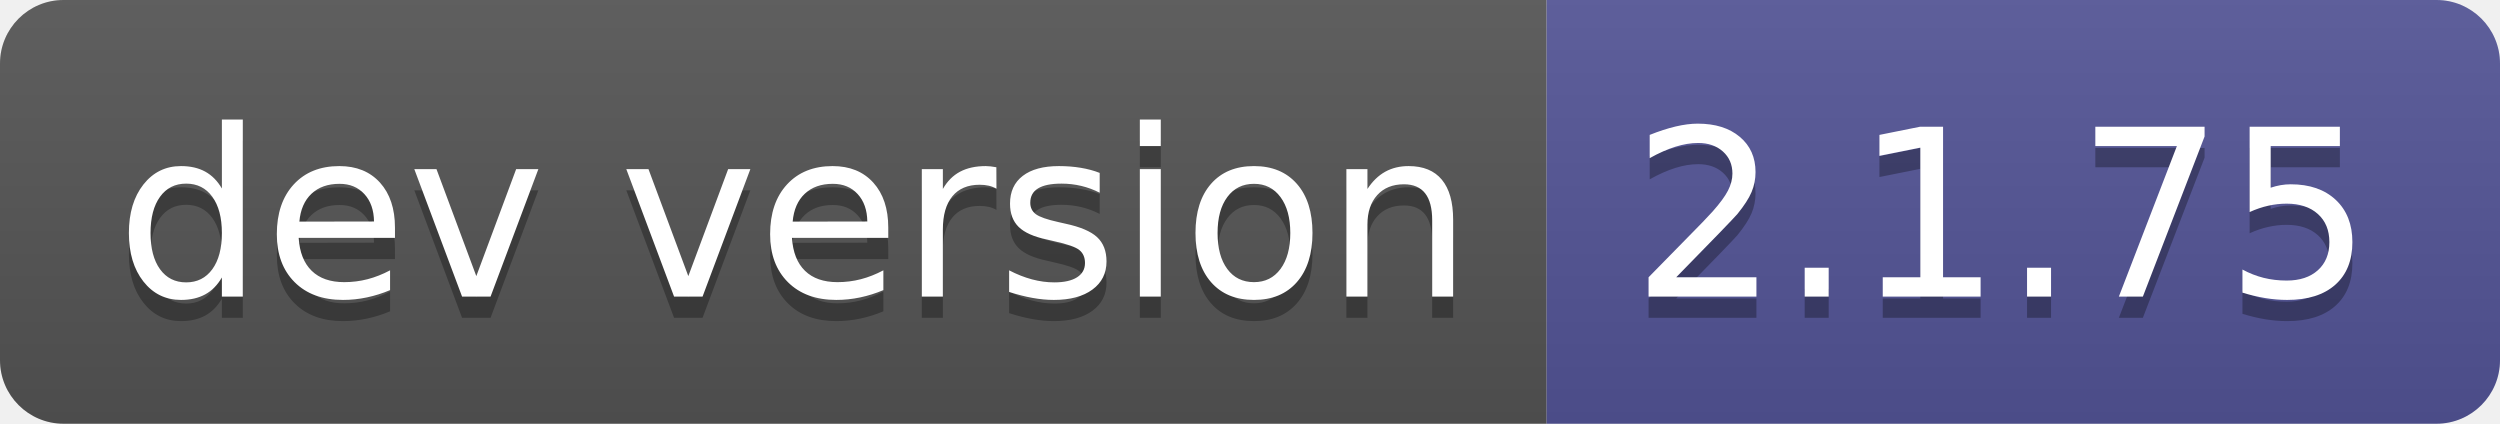
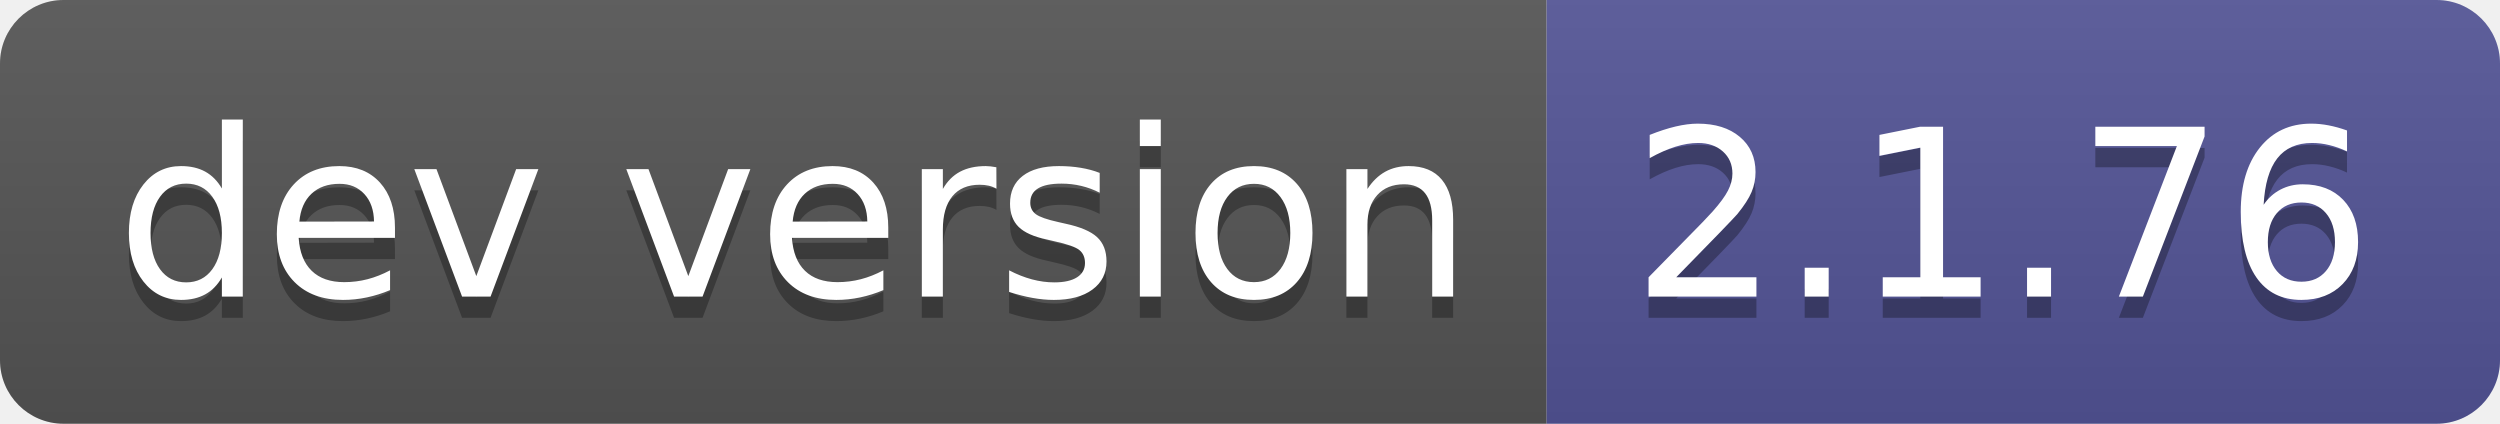
- <svg xmlns="http://www.w3.org/2000/svg" width="118" height="20" role="img" aria-label="dev version: 2.1.75">
+ <svg xmlns="http://www.w3.org/2000/svg" width="118" height="20" role="img" aria-label="dev version: 2.1.76">
  <linearGradient id="s" x2="0" y2="100%">
    <stop offset="0" stop-color="#bbb" stop-opacity=".1" />
    <stop offset="1" stop-opacity=".1" />
  </linearGradient>
  <clipPath id="r">
    <rect width="118" height="20" rx="3" fill="#fff" />
  </clipPath>
  <g clip-path="url(#r)">
    <rect width="73" height="20" fill="#555" />
    <rect x="73" width="45" height="20" fill="#535597" />
    <rect width="118" height="20" fill="url(#s)" />
  </g>
  <g fill="#fff" text-anchor="middle" font-family="Verdana,Geneva,DejaVu Sans,sans-serif" text-rendering="geometricPrecision" font-size="110">
    <text aria-hidden="true" x="375" y="150" fill="#010101" fill-opacity=".3" transform="scale(.1)" textLength="630">dev version</text>
    <text x="375" y="140" transform="scale(.1)" fill="#fff" textLength="630">dev version</text>
-     <text aria-hidden="true" x="945" y="150" fill="#010101" fill-opacity=".3" transform="scale(.1)" textLength="350">2.1.75</text>
-     <text x="945" y="140" transform="scale(.1)" fill="#fff" textLength="350">2.1.75</text>
+     <text aria-hidden="true" x="945" y="150" fill="#010101" fill-opacity=".3" transform="scale(.1)" textLength="350">2.1.76</text>
+     <text x="945" y="140" transform="scale(.1)" fill="#fff" textLength="350">2.1.76</text>
  </g>
</svg>
